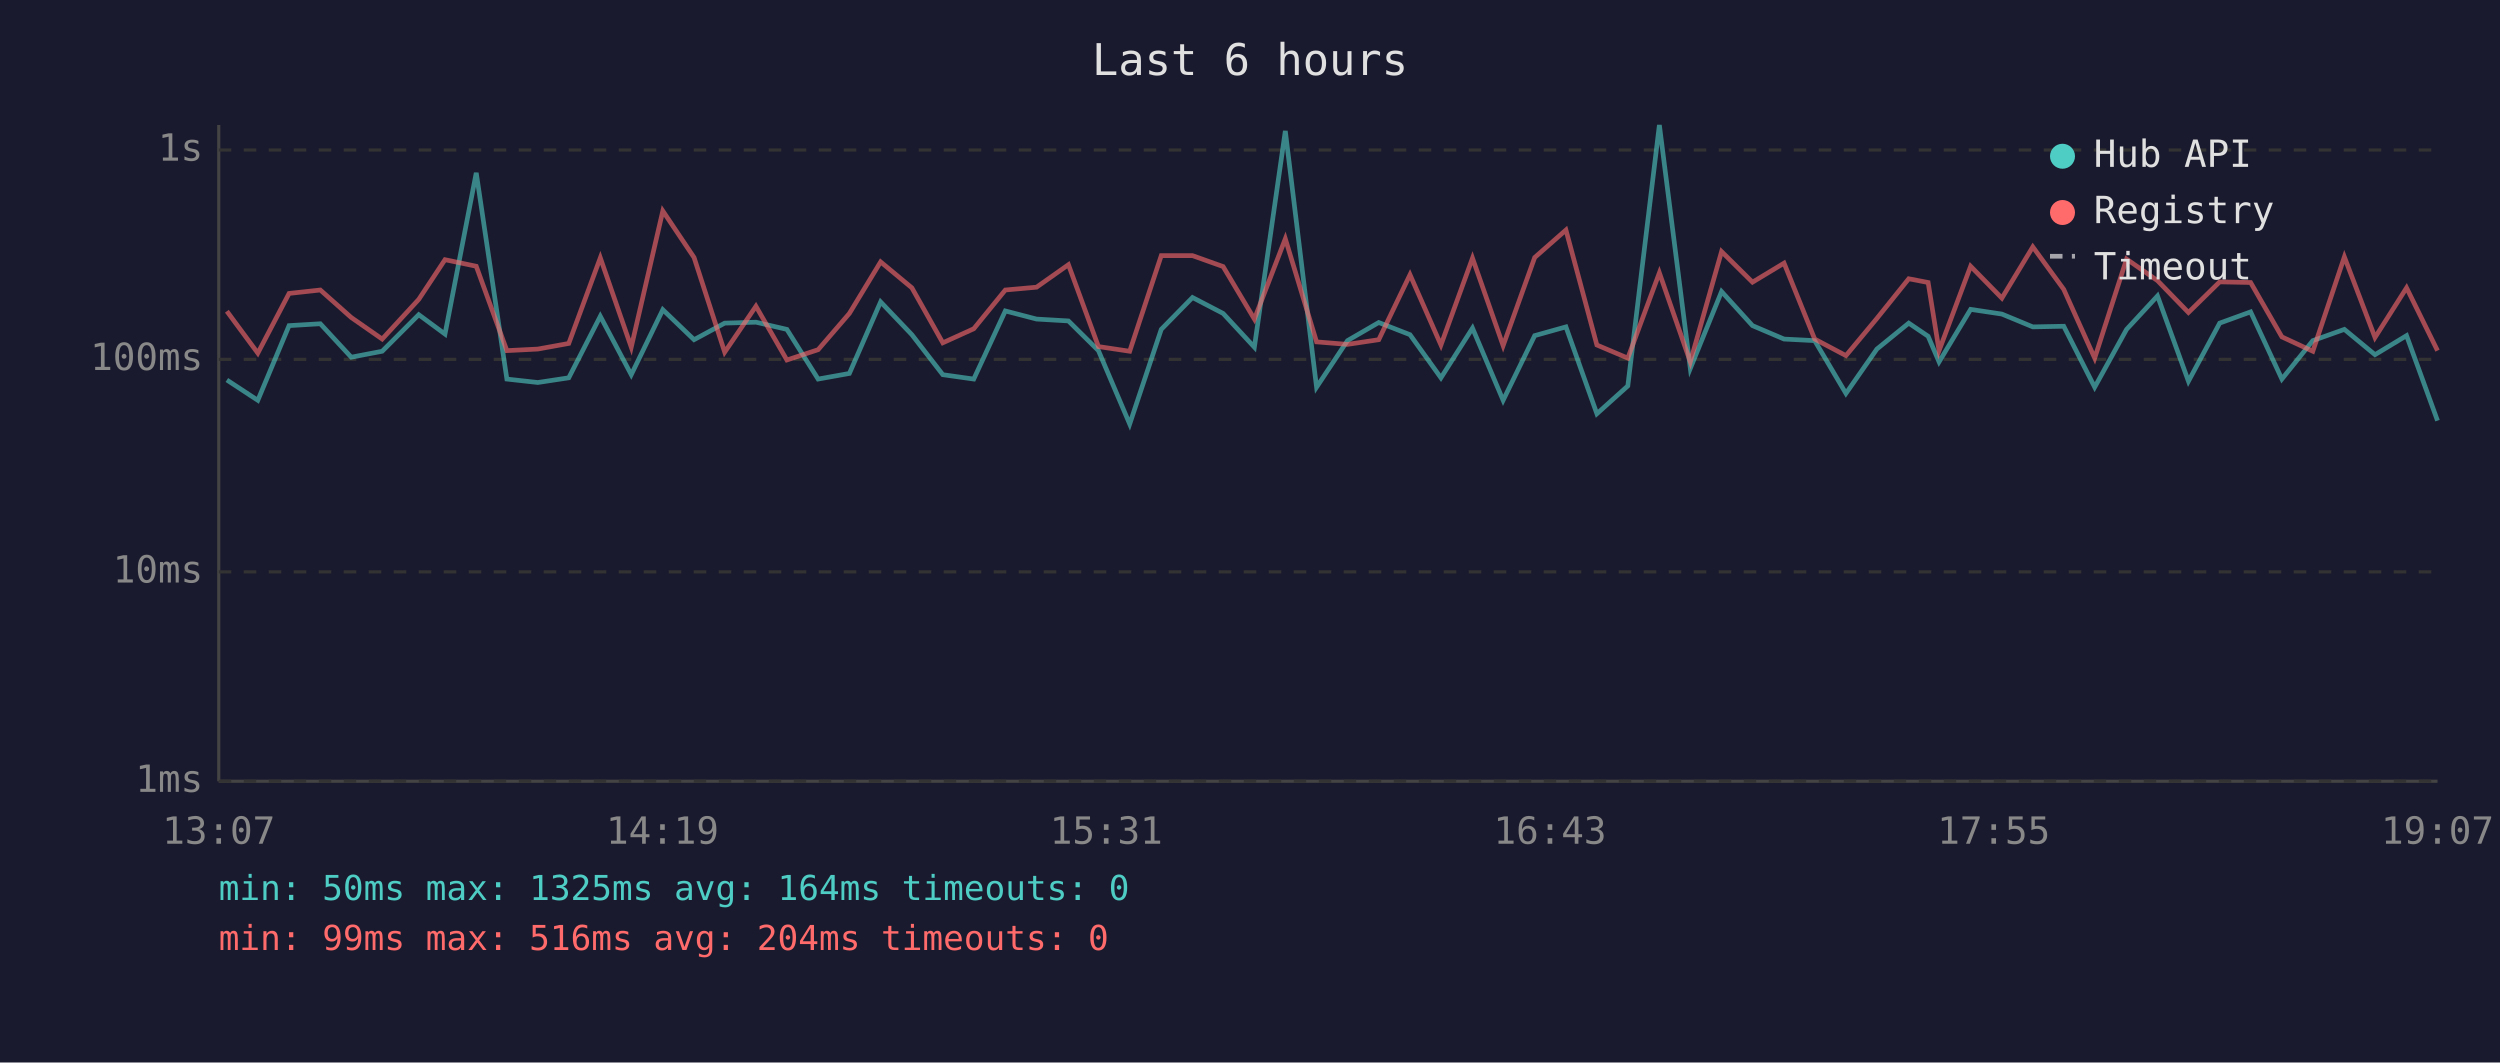
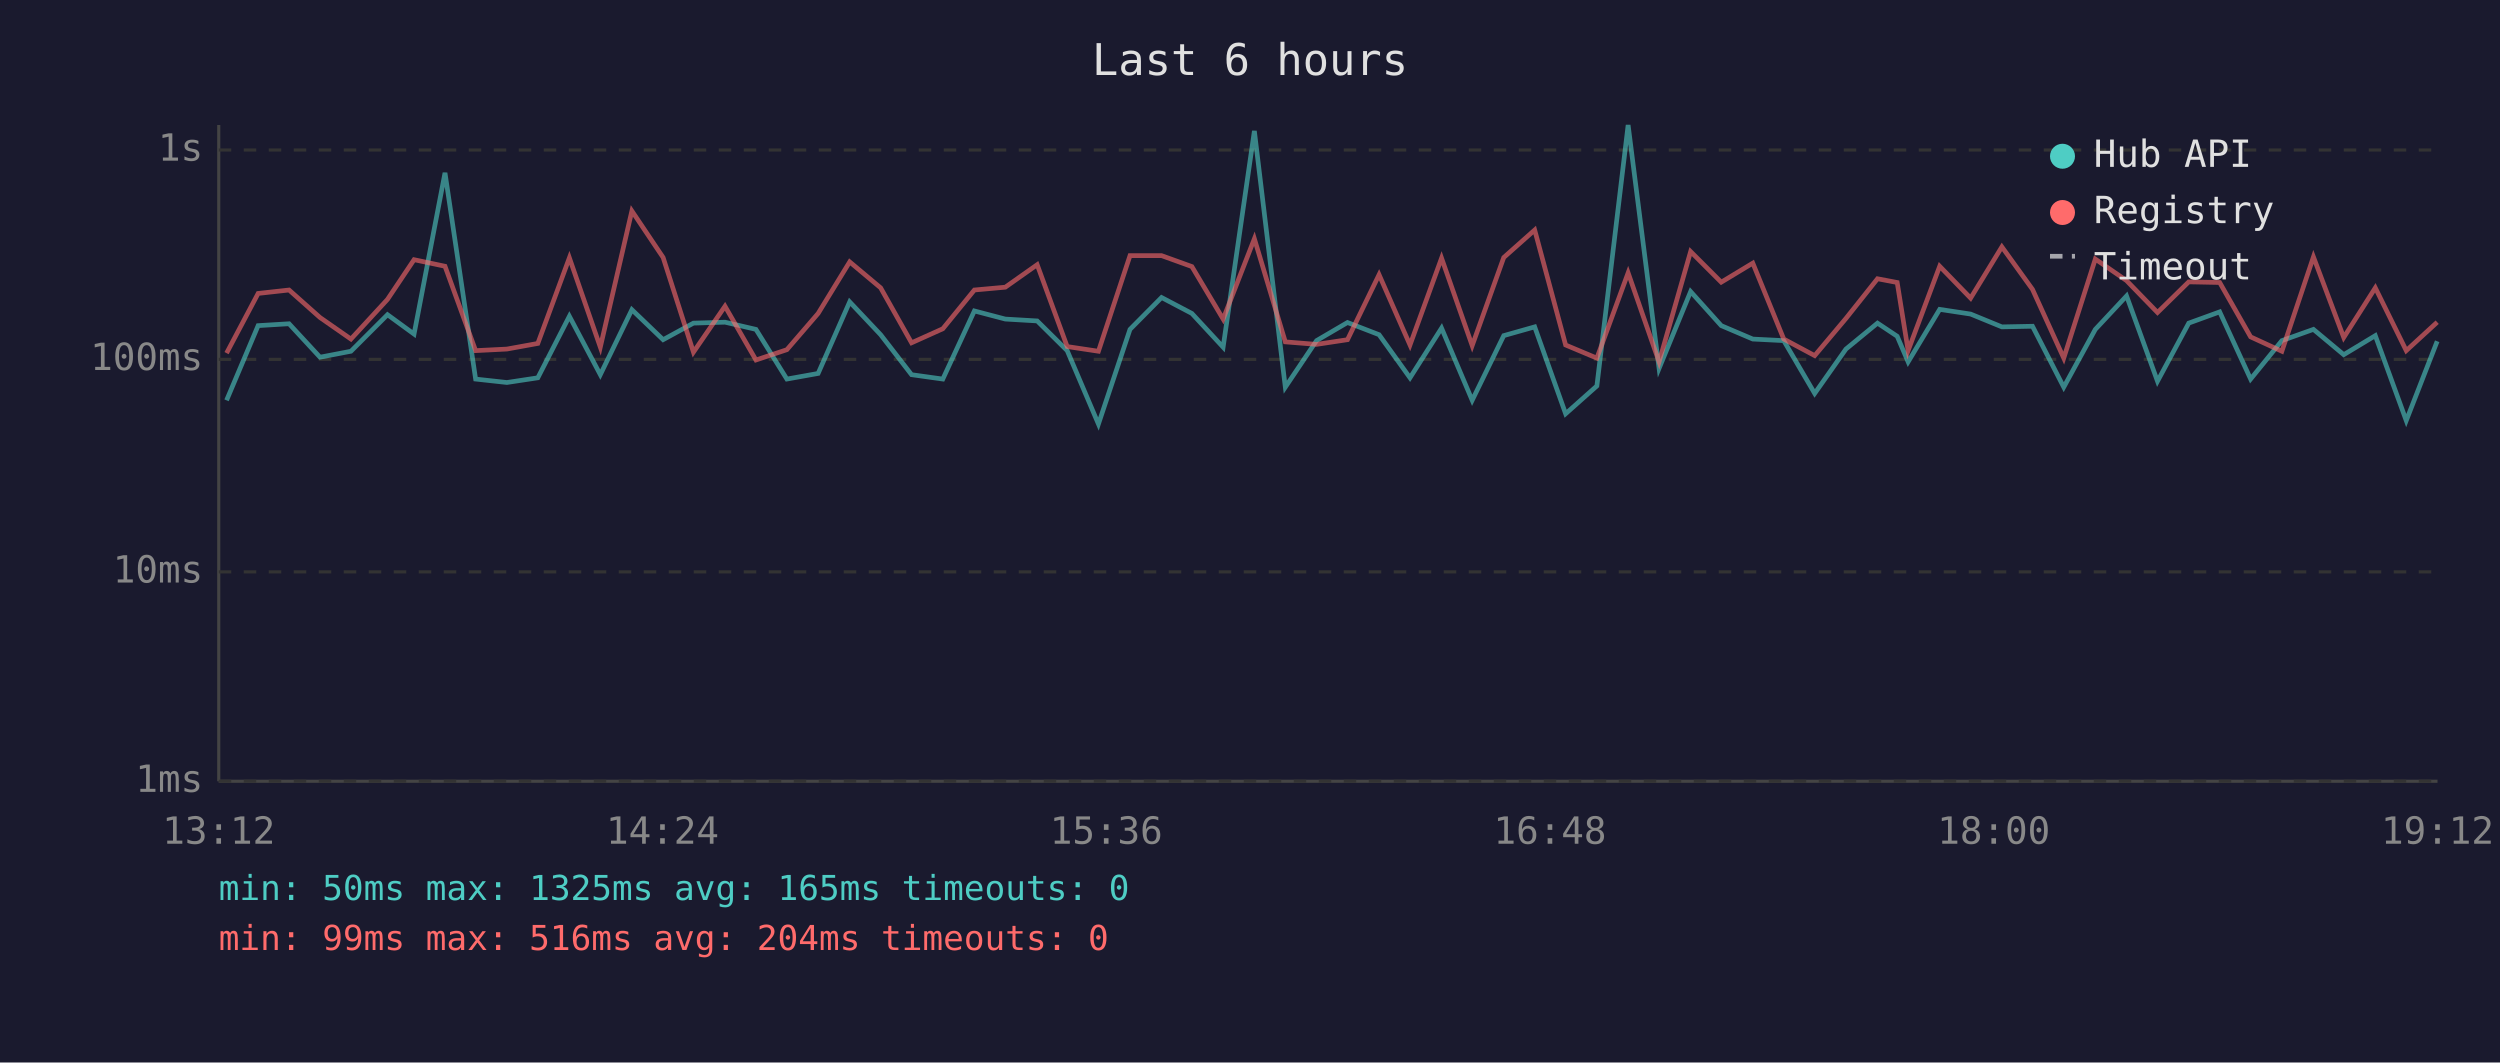
<svg xmlns="http://www.w3.org/2000/svg" viewBox="0 0 800 340" font-family="monospace" font-size="12">
  <rect width="800" height="340" fill="#1a1a2e" />
  <text x="400" y="24" fill="#e0e0e0" font-size="14" text-anchor="middle">Last 6 hours</text>
  <line x1="70" y1="40" x2="70" y2="250" stroke="#444" stroke-width="1" />
  <line x1="70" y1="250" x2="780" y2="250" stroke="#444" stroke-width="1" />
  <line x1="70" y1="250" x2="780" y2="250" stroke="#333" stroke-width="1" stroke-dasharray="4" />
  <text x="65" y="250" fill="#888" text-anchor="end" dominant-baseline="middle">1ms</text>
  <line x1="70" y1="183" x2="780" y2="183" stroke="#333" stroke-width="1" stroke-dasharray="4" />
  <text x="65" y="183" fill="#888" text-anchor="end" dominant-baseline="middle">10ms</text>
  <line x1="70" y1="115" x2="780" y2="115" stroke="#333" stroke-width="1" stroke-dasharray="4" />
  <text x="65" y="115" fill="#888" text-anchor="end" dominant-baseline="middle">100ms</text>
  <line x1="70" y1="48" x2="780" y2="48" stroke="#333" stroke-width="1" stroke-dasharray="4" />
  <text x="65" y="48" fill="#888" text-anchor="end" dominant-baseline="middle">1s</text>
-   <text x="70" y="270" fill="#888" text-anchor="middle">13:07</text>
-   <text x="212" y="270" fill="#888" text-anchor="middle">14:19</text>
-   <text x="354" y="270" fill="#888" text-anchor="middle">15:31</text>
-   <text x="496" y="270" fill="#888" text-anchor="middle">16:43</text>
-   <text x="638" y="270" fill="#888" text-anchor="middle">17:55</text>
-   <text x="780" y="270" fill="#888" text-anchor="middle">19:07</text>
-   <polyline points="72.6,121.6 82.5,128.1 92.5,104.2 102.5,103.6 112.4,114.3 122.3,112.4 134.0,100.7 142.4,106.9 152.4,55.3 162.2,121.3 172.1,122.4 182.0,120.9 192.1,101.2 202.0,119.9 212.1,99.1 222.1,108.7 231.9,103.4 241.9,103.1 251.8,105.4 261.8,121.3 271.8,119.5 281.8,96.6 291.8,107.1 301.7,119.9 311.6,121.3 321.7,99.5 331.7,102.1 341.9,102.7 351.5,112.2 361.5,135.7 371.6,105.4 381.6,95.2 391.4,100.3 401.4,111.1 411.3,41.9 421.3,123.9 431.2,109.0 441.2,103.2 451.2,107.1 461.1,120.9 471.2,105.0 481.0,128.1 491.1,107.4 501.1,104.6 511.0,132.4 520.9,123.5 531.0,40.0 540.9,117.9 550.9,93.3 560.8,104.2 570.9,108.5 580.7,109.0 590.7,125.9 600.6,111.7 610.8,103.4 617.0,107.6 620.5,115.8 630.6,99.0 640.6,100.5 650.5,104.6 660.4,104.4 670.3,123.9 680.5,105.4 690.4,94.7 700.3,122.0 710.3,103.4 720.2,99.8 730.2,121.3 740.1,109.0 750.2,105.4 760.0,113.5 770.1,107.4 780.0,134.6" fill="none" stroke="#4ecdc4" stroke-width="1.5" opacity="0.6" />
-   <polyline points="72.6,99.6 82.5,113.0 92.5,93.9 102.5,92.8 112.4,101.6 122.3,108.5 134.0,95.8 142.4,83.1 152.4,85.2 162.2,112.2 172.1,111.7 182.0,109.9 192.1,82.5 202.0,111.1 212.1,67.5 222.1,82.4 231.9,112.7 241.9,98.0 251.8,115.2 261.8,111.9 271.8,100.3 281.8,83.8 291.8,92.1 301.7,109.7 311.6,105.2 321.7,92.8 331.7,91.9 341.9,84.7 351.5,110.9 361.5,112.4 371.6,81.8 381.6,81.8 391.4,85.3 401.4,102.1 411.3,76.4 421.3,109.4 431.2,110.2 441.2,108.7 451.2,87.9 461.1,110.4 471.2,82.6 481.0,110.6 491.1,82.4 501.1,73.6 511.0,110.4 520.9,114.6 531.0,87.3 540.9,115.8 550.9,80.5 560.8,90.3 570.9,84.2 580.7,108.5 590.7,113.8 600.6,101.9 610.8,89.2 617.0,90.4 620.5,112.2 630.6,85.2 640.6,95.4 650.5,79.0 660.4,92.6 670.3,114.6 680.5,82.9 690.4,89.8 700.3,100.0 710.3,90.2 720.2,90.4 730.2,107.8 740.1,112.4 750.2,82.2 760.0,108.0 770.1,92.1 780.0,112.2" fill="none" stroke="#ff6b6b" stroke-width="1.5" opacity="0.6" />
+   <text x="70" y="270" fill="#888" text-anchor="middle">13:12</text>
+   <text x="212" y="270" fill="#888" text-anchor="middle">14:24</text>
+   <text x="354" y="270" fill="#888" text-anchor="middle">15:36</text>
+   <text x="496" y="270" fill="#888" text-anchor="middle">16:48</text>
+   <text x="638" y="270" fill="#888" text-anchor="middle">18:00</text>
+   <text x="780" y="270" fill="#888" text-anchor="middle">19:12</text>
+   <polyline points="72.5,128.1 82.6,104.2 92.5,103.6 102.4,114.3 112.3,112.4 124.0,100.7 132.5,106.9 142.4,55.3 152.2,121.3 162.2,122.4 172.1,120.9 182.2,101.2 192.1,119.9 202.2,99.1 212.2,108.7 221.9,103.4 232.0,103.1 241.9,105.4 251.8,121.3 261.8,119.5 271.9,96.6 281.8,107.1 291.7,119.9 301.7,121.3 311.8,99.5 321.7,102.1 331.9,102.7 341.5,112.2 351.5,135.7 361.6,105.4 371.7,95.2 381.4,100.3 391.4,111.1 401.4,41.9 411.3,123.9 421.3,109.0 431.2,103.2 441.3,107.1 451.2,120.9 461.3,105.0 471.1,128.1 481.2,107.4 491.1,104.6 501.0,132.4 511.0,123.5 521.0,40.0 530.9,117.9 541.0,93.3 550.8,104.2 560.9,108.5 570.8,109.0 580.7,125.9 590.7,111.7 600.8,103.4 607.1,107.6 610.6,115.8 620.7,99.0 630.6,100.5 640.6,104.6 650.4,104.4 660.4,123.9 670.5,105.4 680.5,94.7 690.4,122.0 700.4,103.4 710.3,99.8 720.2,121.3 730.2,109.0 740.3,105.4 750.0,113.5 760.1,107.4 770.0,134.6 779.9,109.2" fill="none" stroke="#4ecdc4" stroke-width="1.5" opacity="0.6" />
+   <polyline points="72.5,113.0 82.6,93.9 92.5,92.8 102.4,101.6 112.3,108.5 124.0,95.8 132.5,83.1 142.4,85.2 152.2,112.2 162.2,111.7 172.1,109.9 182.2,82.5 192.1,111.1 202.2,67.5 212.2,82.4 221.9,112.7 232.0,98.0 241.9,115.2 251.8,111.9 261.8,100.3 271.9,83.8 281.8,92.1 291.7,109.7 301.7,105.2 311.8,92.8 321.7,91.9 331.9,84.7 341.5,110.9 351.5,112.4 361.6,81.8 371.7,81.8 381.4,85.3 391.4,102.1 401.4,76.4 411.3,109.4 421.3,110.2 431.2,108.7 441.3,87.9 451.2,110.4 461.3,82.6 471.1,110.6 481.2,82.4 491.1,73.6 501.0,110.4 511.0,114.6 521.0,87.3 530.9,115.8 541.0,80.5 550.8,90.3 560.9,84.2 570.8,108.5 580.7,113.8 590.7,101.9 600.8,89.2 607.1,90.4 610.6,112.2 620.7,85.2 630.6,95.4 640.6,79.0 650.4,92.6 660.4,114.6 670.5,82.9 680.5,89.8 690.4,100.0 700.4,90.2 710.3,90.4 720.2,107.8 730.2,112.4 740.3,82.2 750.0,108.0 760.1,92.1 770.0,112.2 779.9,103.1" fill="none" stroke="#ff6b6b" stroke-width="1.5" opacity="0.6" />
  <circle cx="660" cy="50" r="4" fill="#4ecdc4" />
  <text x="670" y="50" fill="#e0e0e0" dominant-baseline="middle">Hub API</text>
  <circle cx="660" cy="68" r="4" fill="#ff6b6b" />
  <text x="670" y="68" fill="#e0e0e0" dominant-baseline="middle">Registry</text>
  <line x1="656" y1="82" x2="664" y2="82" stroke="#e0e0e0" stroke-width="1.5" stroke-dasharray="4,3" opacity="0.7" />
  <text x="670" y="86" fill="#e0e0e0" dominant-baseline="middle">Timeout</text>
-   <text x="70" y="288" fill="#4ecdc4" font-size="11">min: 50ms  max: 1325ms  avg: 164ms  timeouts: 0</text>
+   <text x="70" y="288" fill="#4ecdc4" font-size="11">min: 50ms  max: 1325ms  avg: 165ms  timeouts: 0</text>
  <text x="70" y="304" fill="#ff6b6b" font-size="11">min: 99ms  max: 516ms  avg: 204ms  timeouts: 0</text>
</svg>
